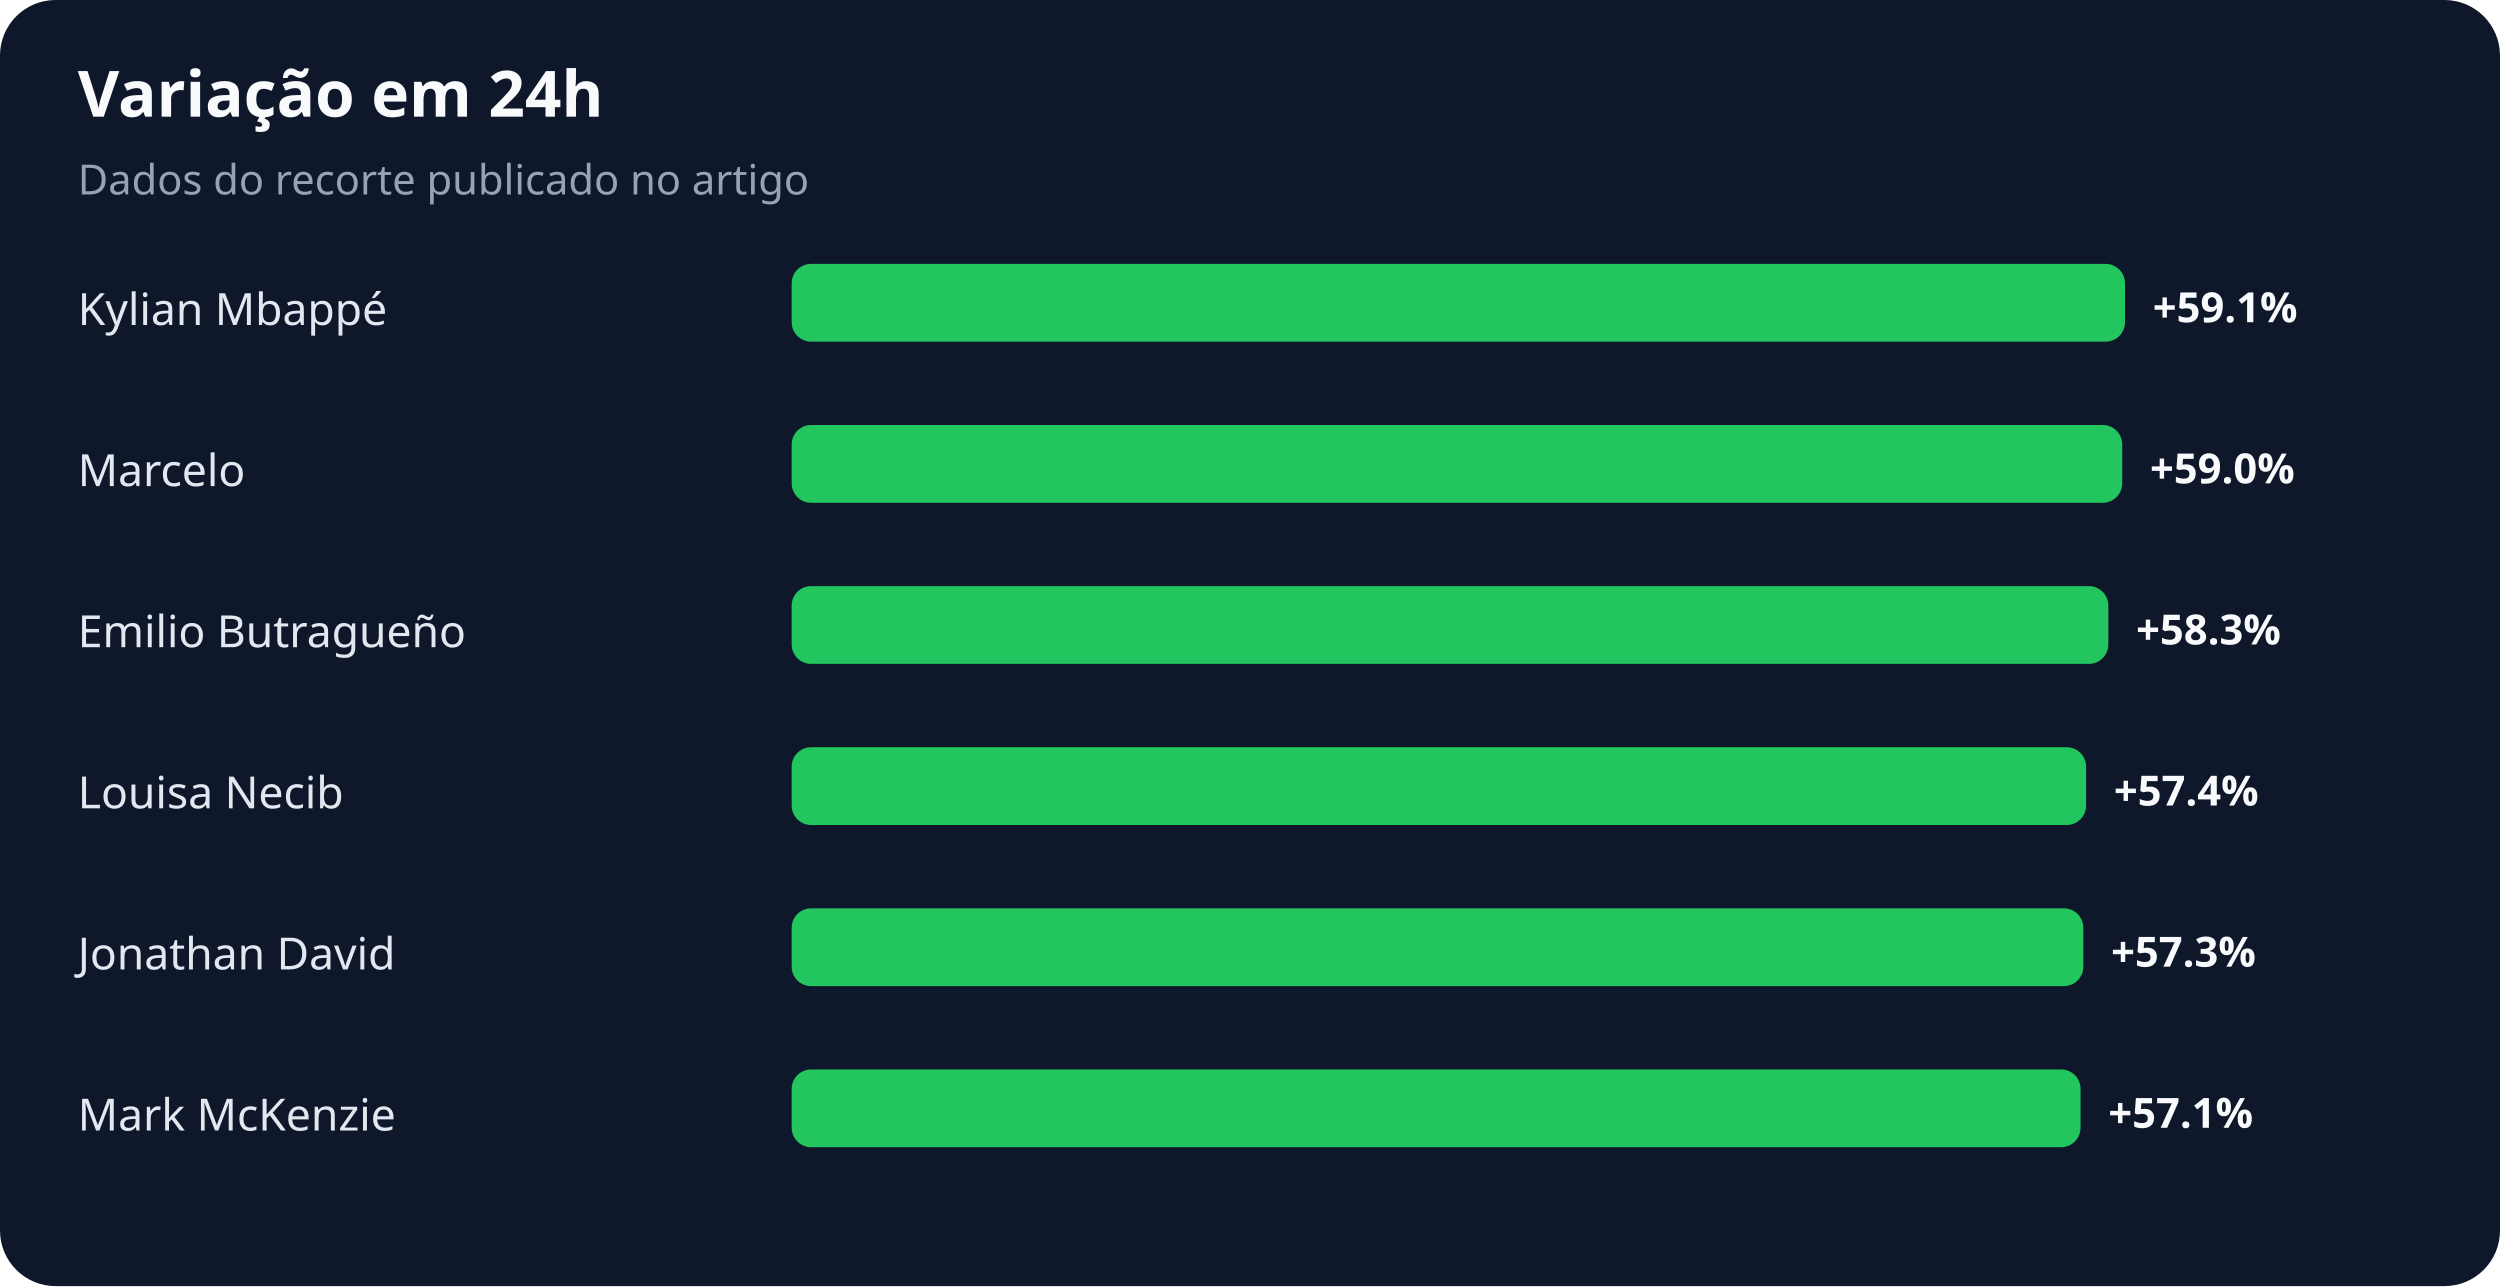
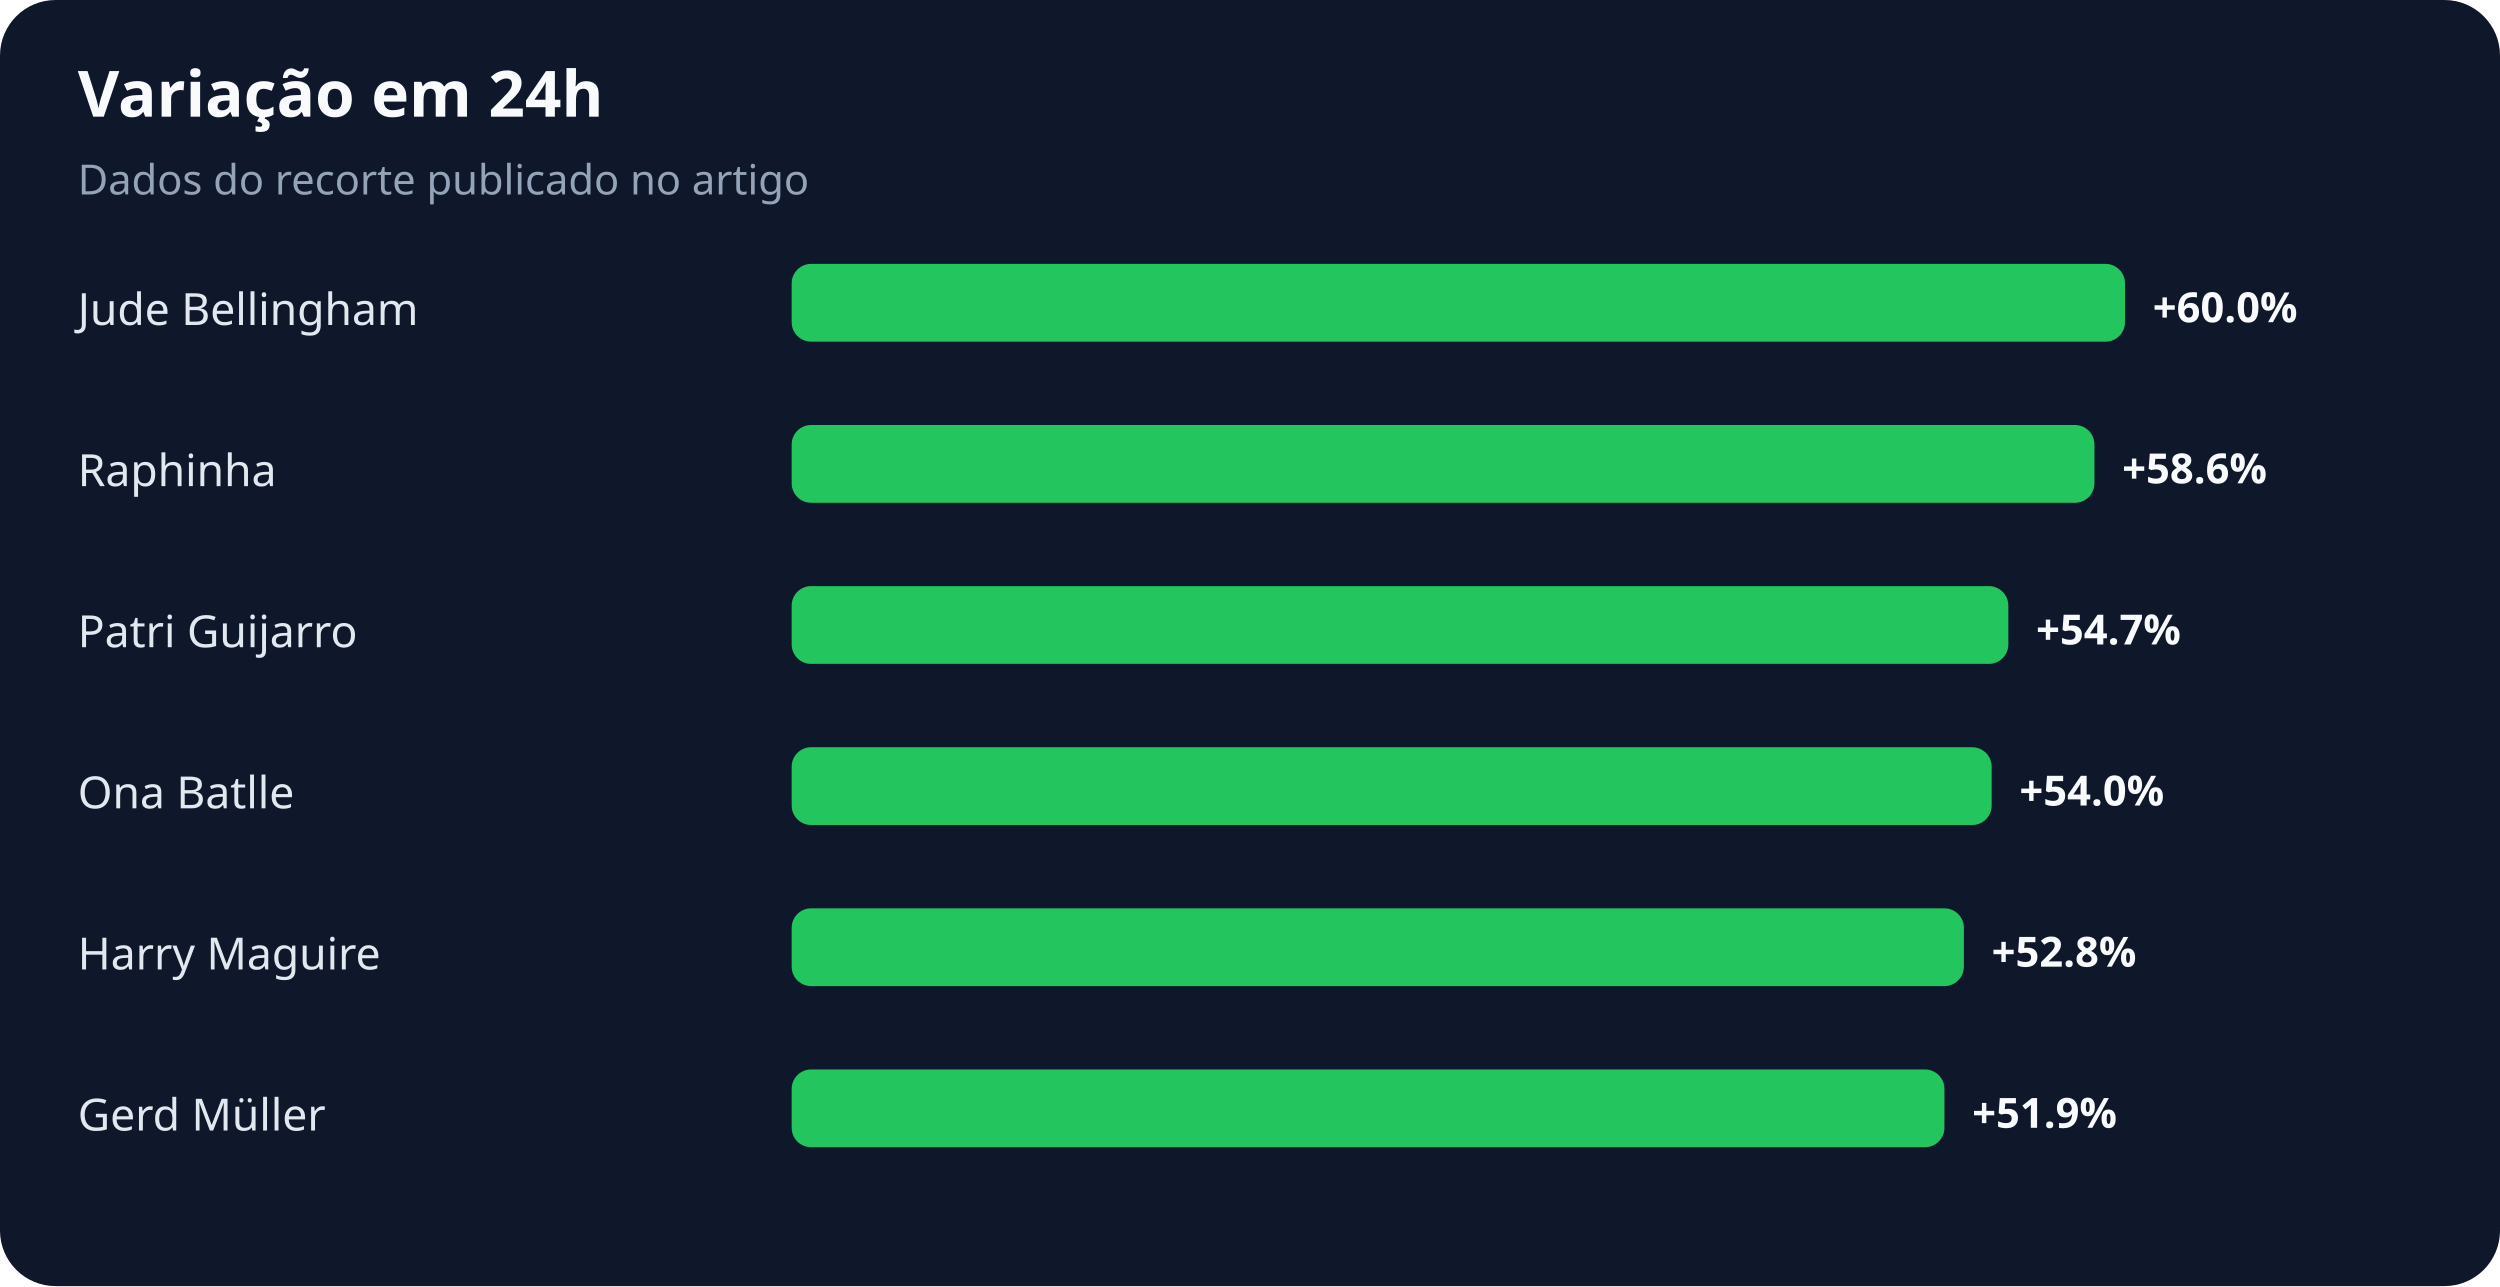
<svg xmlns="http://www.w3.org/2000/svg" width="900" height="463" viewBox="0 0 900 463" role="img" aria-labelledby="title desc">
  <rect width="100%" height="100%" rx="20" fill="#0f172a" />
  <text x="28" y="42" fill="#f8fafc" font-family="system-ui,sans-serif" font-size="23" font-weight="700">Variação em 24h</text>
  <text x="28" y="70" fill="#94a3b8" font-family="system-ui,sans-serif" font-size="15">Dados do recorte publicado no artigo</text>
-   <text x="28" y="117" fill="#e2e8f0" font-family="system-ui,sans-serif" font-size="16">Kylian Mbappé</text>
+   <text x="28" y="117" fill="#e2e8f0" font-family="system-ui,sans-serif" font-size="16">Jude Bellingham</text>
  <rect x="285" y="95" width="480" height="28" rx="7" fill="#22c55e" />
-   <text x="775" y="116" fill="#f8fafc" font-family="system-ui,sans-serif" font-size="15" font-weight="700">+59.1%</text>
-   <text x="28" y="175" fill="#e2e8f0" font-family="system-ui,sans-serif" font-size="16">Marcelo</text>
-   <rect x="285" y="153" width="479" height="28" rx="7" fill="#22c55e" />
-   <text x="774" y="174" fill="#f8fafc" font-family="system-ui,sans-serif" font-size="15" font-weight="700">+59.0%</text>
-   <text x="28" y="233" fill="#e2e8f0" font-family="system-ui,sans-serif" font-size="16">Emilio Butragueño</text>
-   <rect x="285" y="211" width="474" height="28" rx="7" fill="#22c55e" />
-   <text x="769" y="232" fill="#f8fafc" font-family="system-ui,sans-serif" font-size="15" font-weight="700">+58.3%</text>
-   <text x="28" y="291" fill="#e2e8f0" font-family="system-ui,sans-serif" font-size="16">Louisa Necib</text>
-   <rect x="285" y="269" width="466" height="28" rx="7" fill="#22c55e" />
-   <text x="761" y="290" fill="#f8fafc" font-family="system-ui,sans-serif" font-size="15" font-weight="700">+57.4%</text>
-   <text x="28" y="349" fill="#e2e8f0" font-family="system-ui,sans-serif" font-size="16">Jonathan David</text>
-   <rect x="285" y="327" width="465" height="28" rx="7" fill="#22c55e" />
-   <text x="760" y="348" fill="#f8fafc" font-family="system-ui,sans-serif" font-size="15" font-weight="700">+57.3%</text>
-   <text x="28" y="407" fill="#e2e8f0" font-family="system-ui,sans-serif" font-size="16">Mark McKenzie</text>
-   <rect x="285" y="385" width="464" height="28" rx="7" fill="#22c55e" />
-   <text x="759" y="406" fill="#f8fafc" font-family="system-ui,sans-serif" font-size="15" font-weight="700">+57.1%</text>
+   <text x="775" y="116" fill="#f8fafc" font-family="system-ui,sans-serif" font-size="15" font-weight="700">+60.0%</text>
+   <text x="28" y="175" fill="#e2e8f0" font-family="system-ui,sans-serif" font-size="16">Raphinha</text>
+   <rect x="285" y="153" width="469" height="28" rx="7" fill="#22c55e" />
+   <text x="764" y="174" fill="#f8fafc" font-family="system-ui,sans-serif" font-size="15" font-weight="700">+58.6%</text>
+   <text x="28" y="233" fill="#e2e8f0" font-family="system-ui,sans-serif" font-size="16">Patri Guijarro</text>
+   <rect x="285" y="211" width="438" height="28" rx="7" fill="#22c55e" />
+   <text x="733" y="232" fill="#f8fafc" font-family="system-ui,sans-serif" font-size="15" font-weight="700">+54.7%</text>
+   <text x="28" y="291" fill="#e2e8f0" font-family="system-ui,sans-serif" font-size="16">Ona Batlle</text>
+   <rect x="285" y="269" width="432" height="28" rx="7" fill="#22c55e" />
+   <text x="727" y="290" fill="#f8fafc" font-family="system-ui,sans-serif" font-size="15" font-weight="700">+54.0%</text>
+   <text x="28" y="349" fill="#e2e8f0" font-family="system-ui,sans-serif" font-size="16">Harry Maguire</text>
+   <rect x="285" y="327" width="422" height="28" rx="7" fill="#22c55e" />
+   <text x="717" y="348" fill="#f8fafc" font-family="system-ui,sans-serif" font-size="15" font-weight="700">+52.8%</text>
+   <text x="28" y="407" fill="#e2e8f0" font-family="system-ui,sans-serif" font-size="16">Gerd Müller</text>
+   <rect x="285" y="385" width="415" height="28" rx="7" fill="#22c55e" />
+   <text x="710" y="406" fill="#f8fafc" font-family="system-ui,sans-serif" font-size="15" font-weight="700">+51.9%</text>
</svg>
